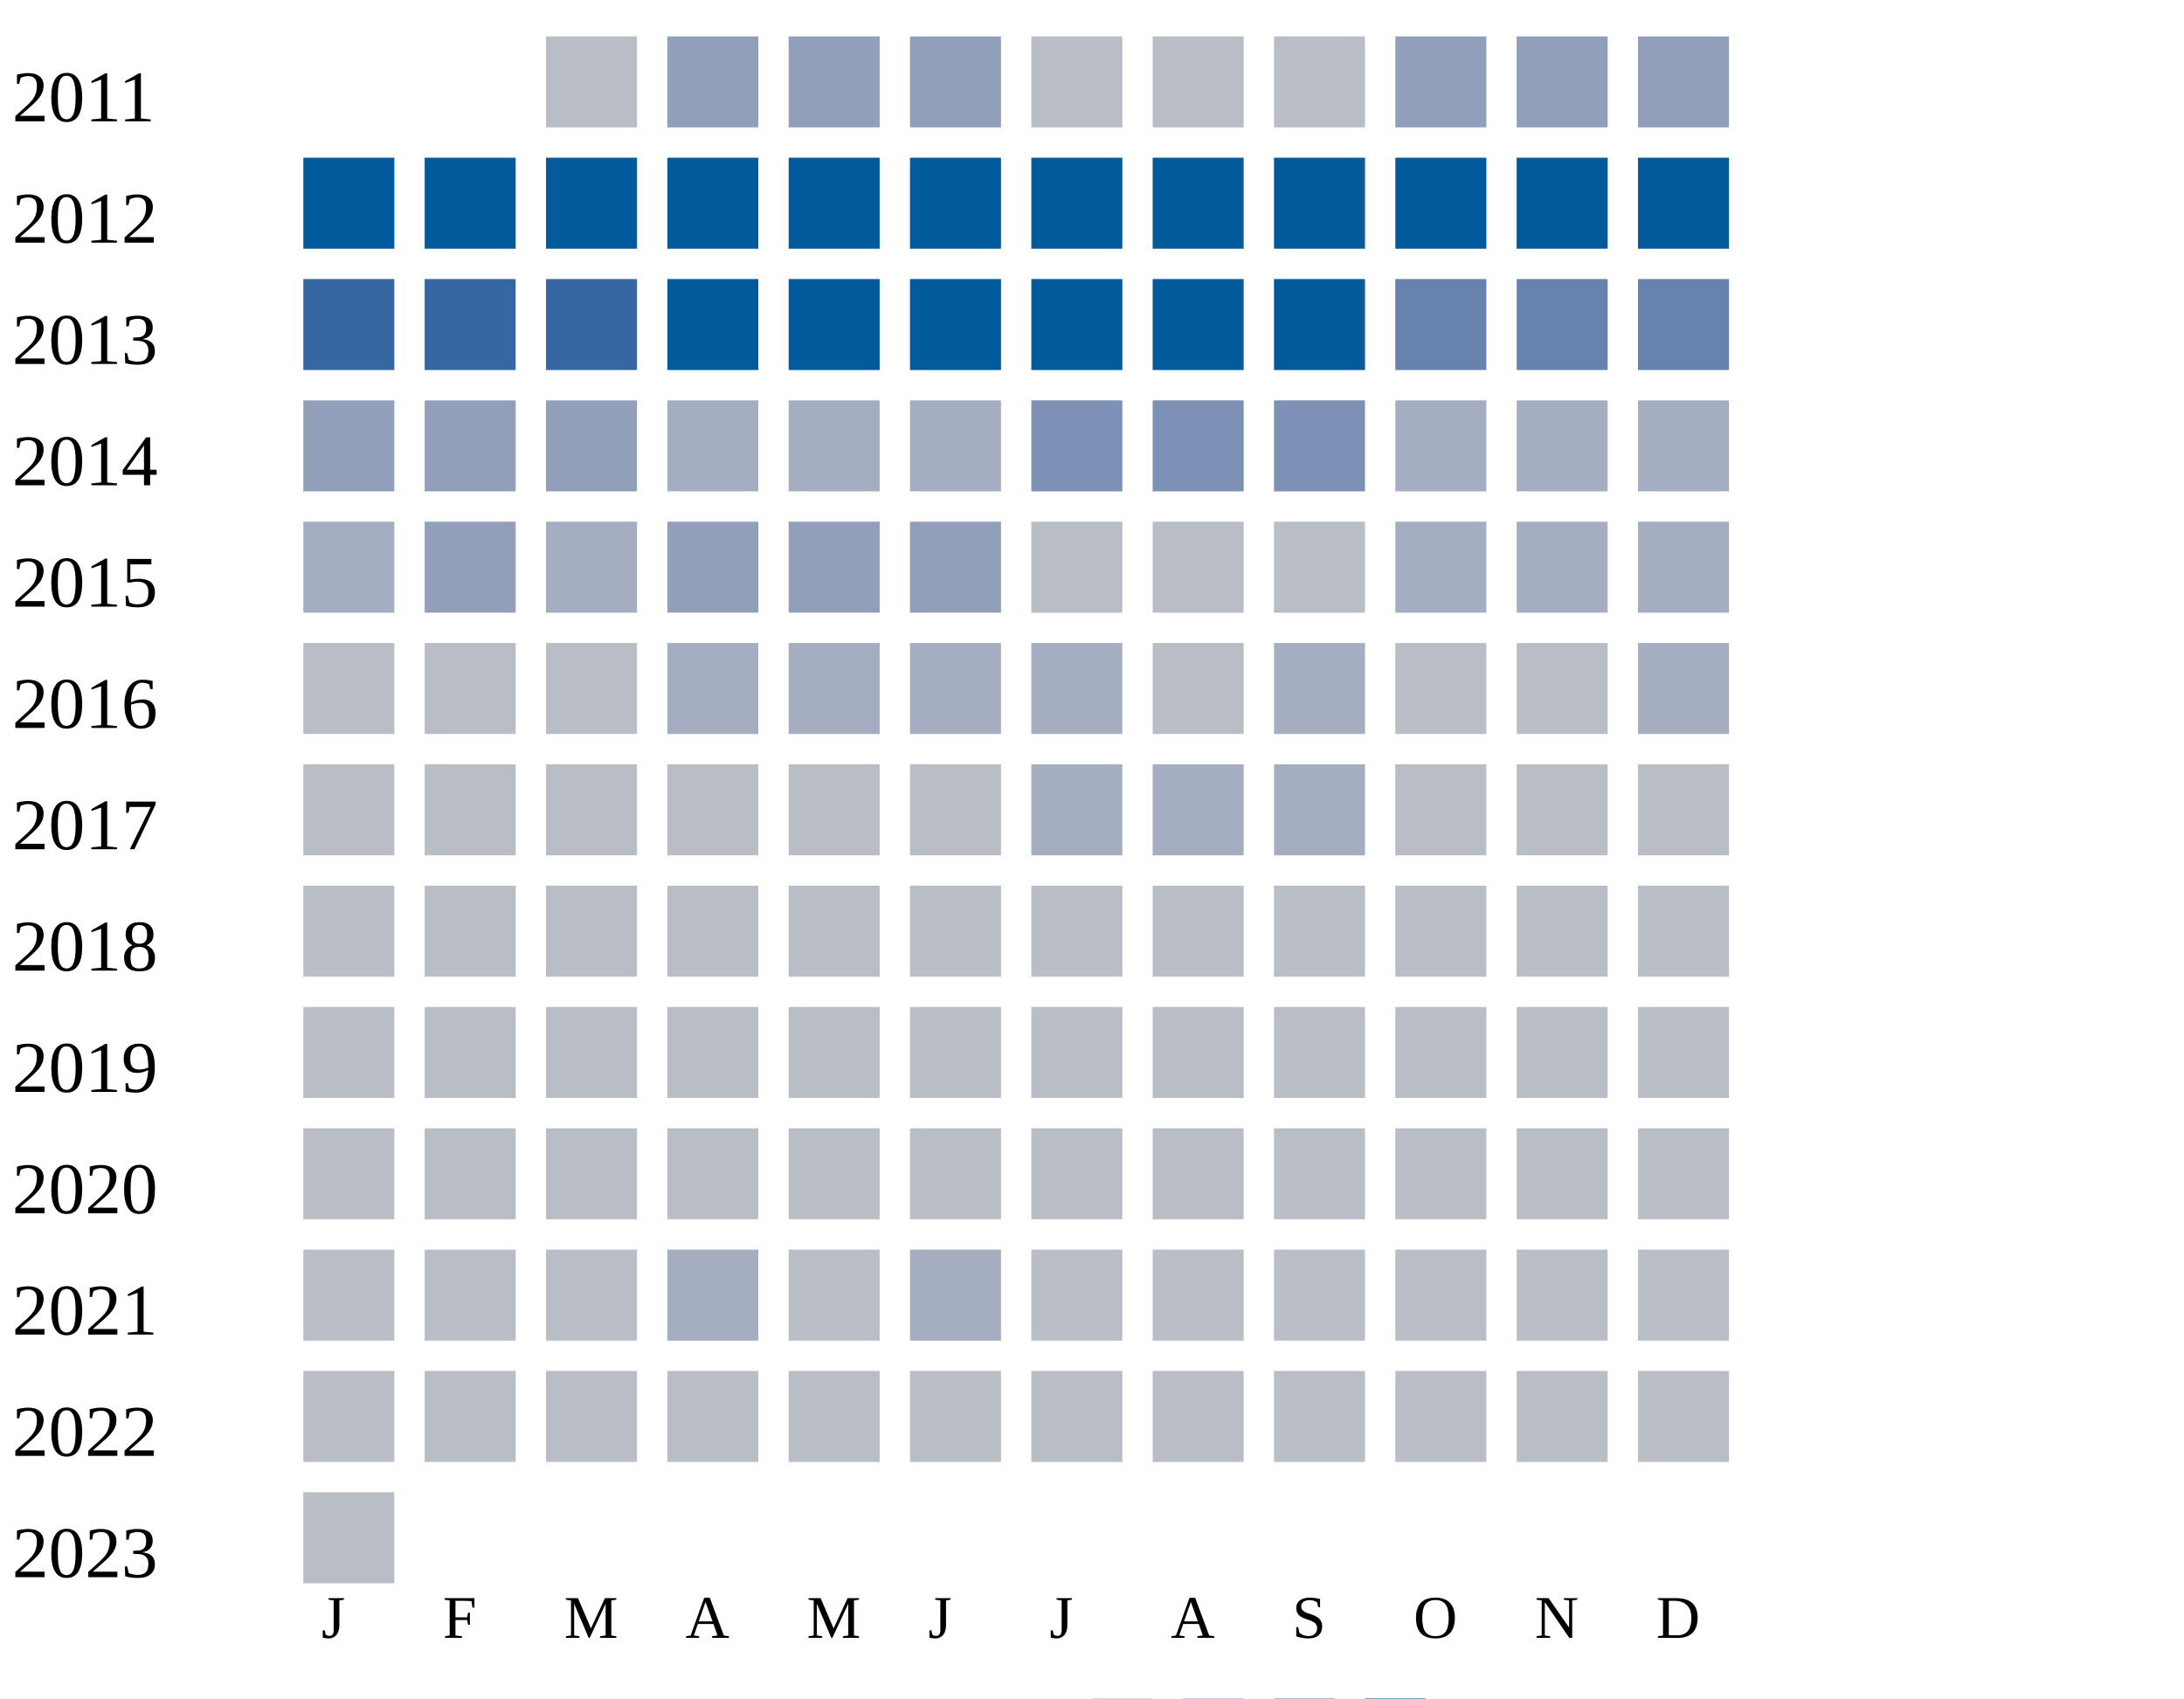
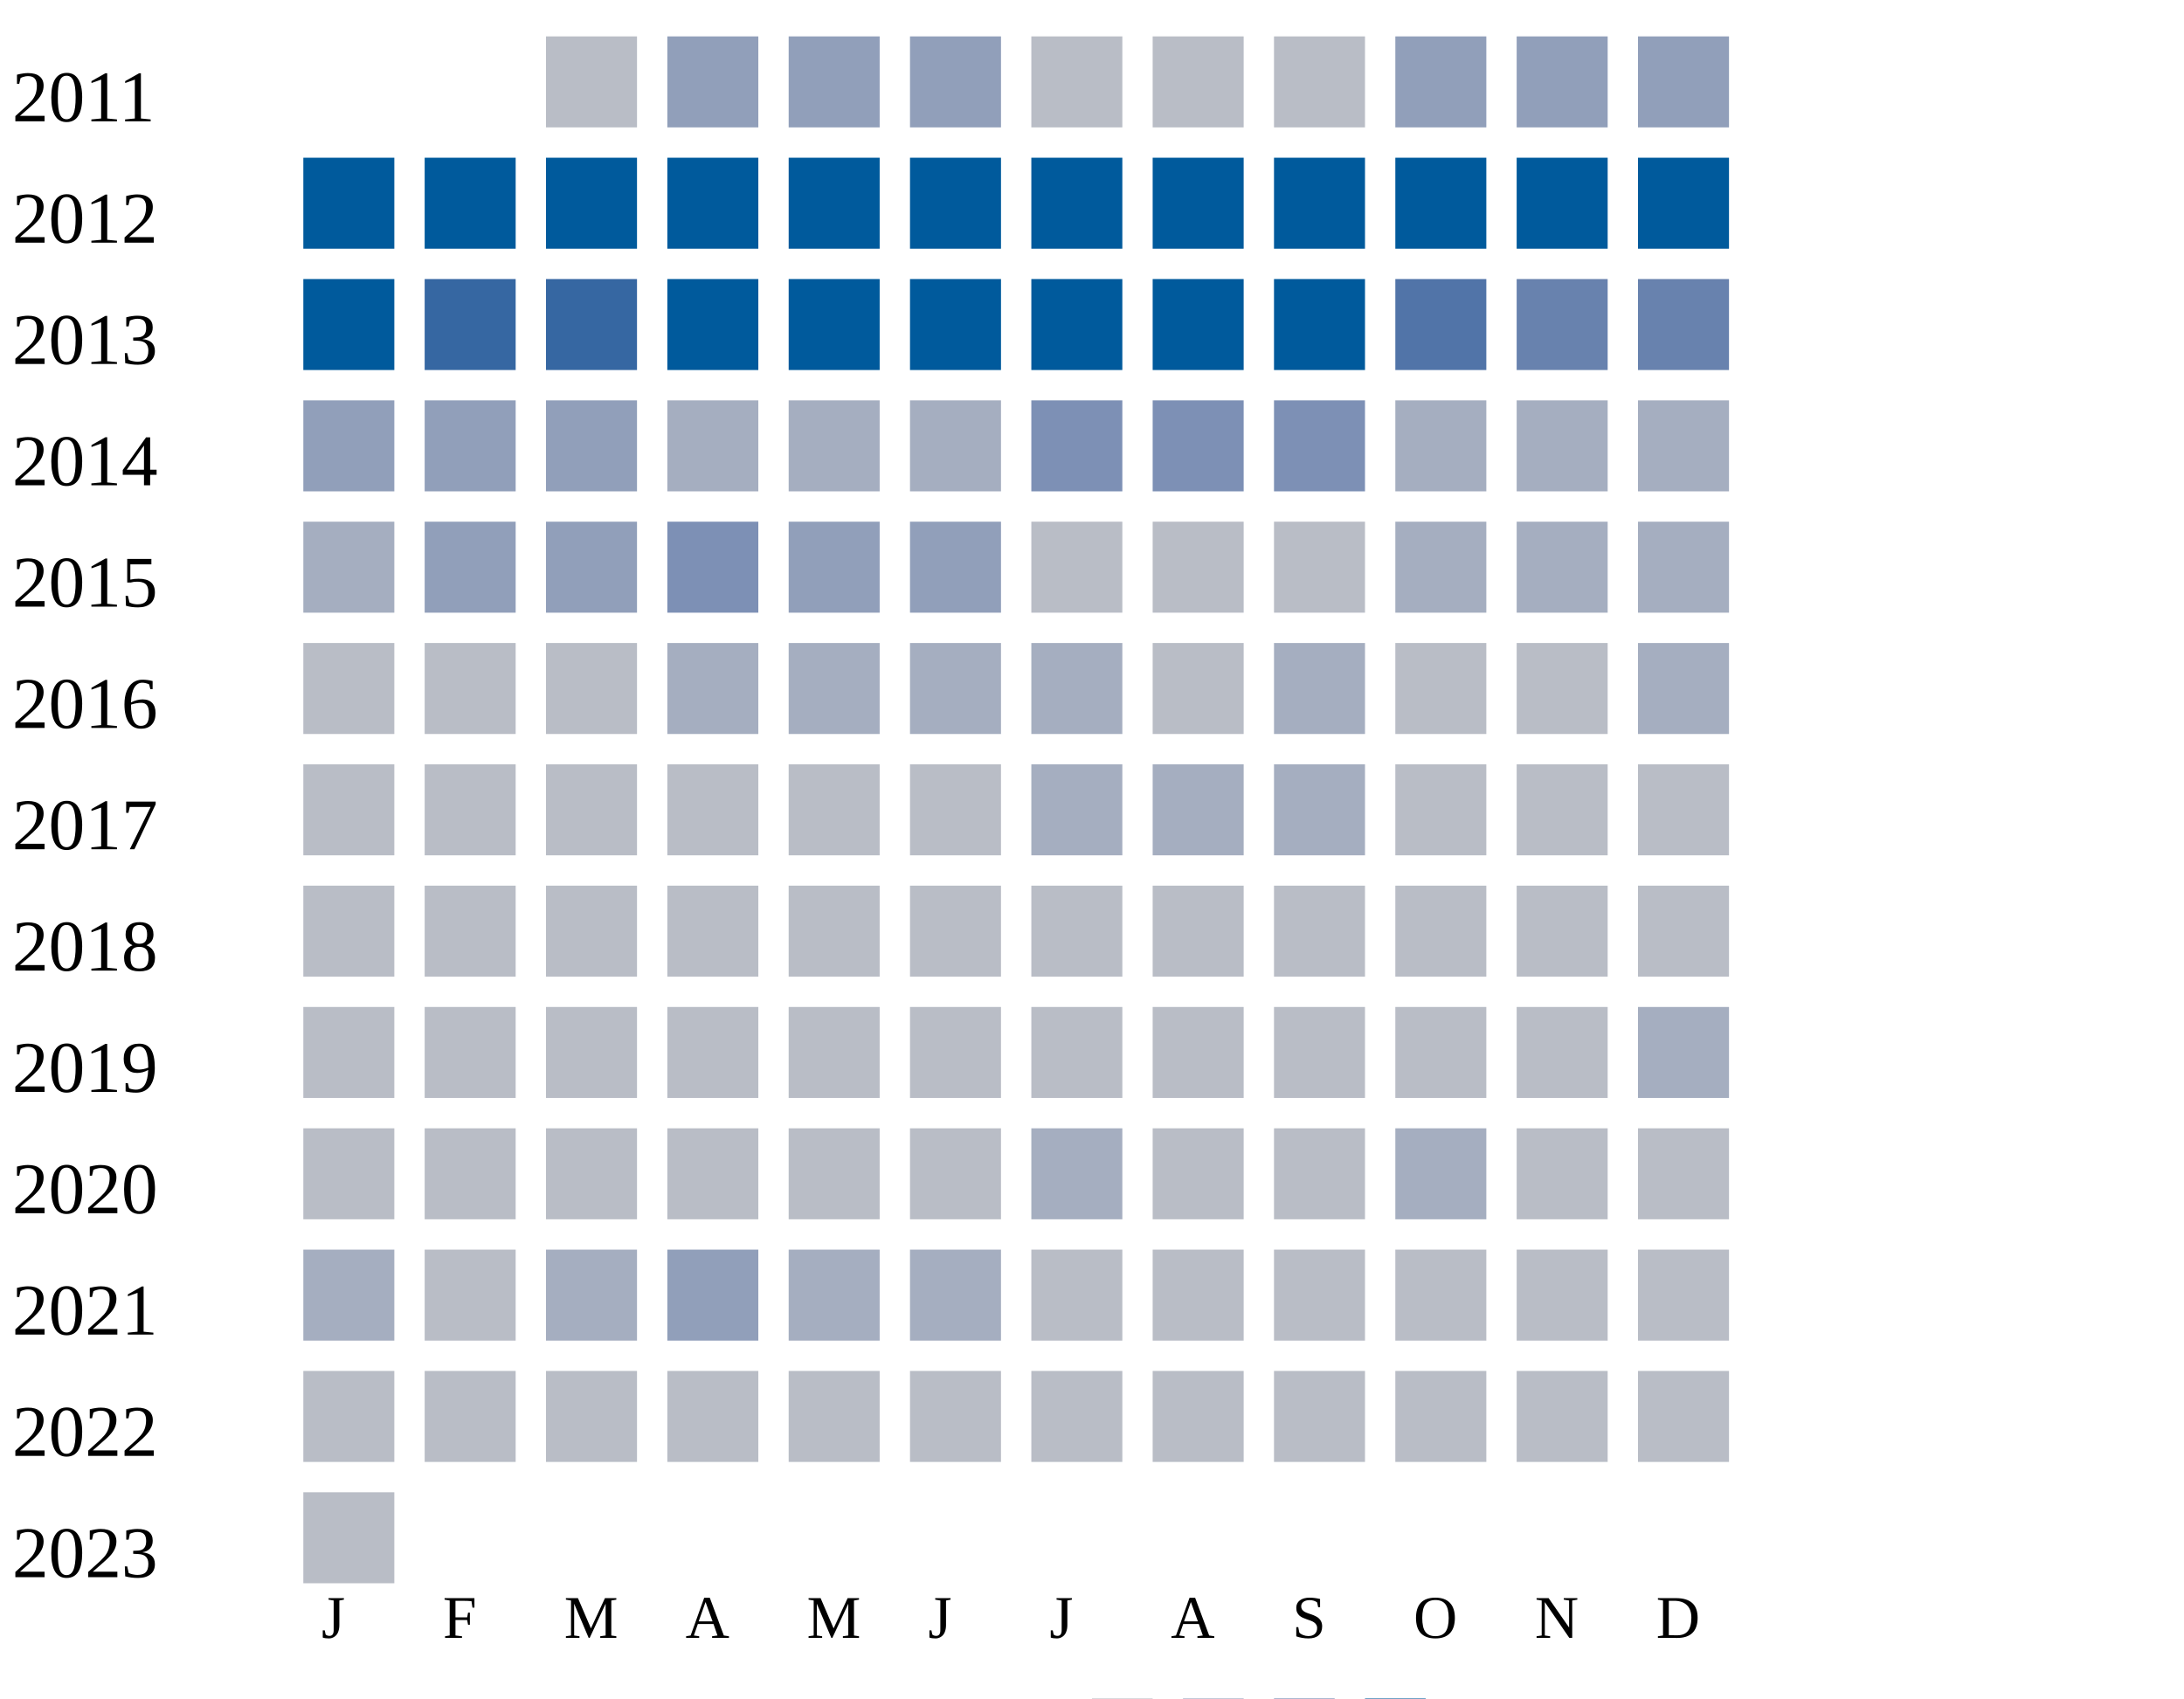
<svg xmlns="http://www.w3.org/2000/svg" width="360" height="280">
  <g transform="translate(0 0)">
    <text x="2" y="20">2011</text>
    <rect x="90" y="6" width="15" height="15" fill="#b9bdc6" />
    <rect x="110" y="6" width="15" height="15" fill="#919fba" />
    <rect x="130" y="6" width="15" height="15" fill="#919fba" />
    <rect x="150" y="6" width="15" height="15" fill="#919fba" />
    <rect x="170" y="6" width="15" height="15" fill="#b9bdc6" />
    <rect x="190" y="6" width="15" height="15" fill="#b9bdc6" />
    <rect x="210" y="6" width="15" height="15" fill="#b9bdc6" />
    <rect x="230" y="6" width="15" height="15" fill="#919fba" />
    <rect x="250" y="6" width="15" height="15" fill="#919fba" />
    <rect x="270" y="6" width="15" height="15" fill="#919fba" />
  </g>
  <g transform="translate(0 20)">
    <text x="2" y="20">2012</text>
    <rect x="50" y="6" width="15" height="15" fill="#005a9c" />
    <rect x="70" y="6" width="15" height="15" fill="#005a9c" />
    <rect x="90" y="6" width="15" height="15" fill="#005a9c" />
    <rect x="110" y="6" width="15" height="15" fill="#005a9c" />
    <rect x="130" y="6" width="15" height="15" fill="#005a9c" />
    <rect x="150" y="6" width="15" height="15" fill="#005a9c" />
    <rect x="170" y="6" width="15" height="15" fill="#005a9c" />
    <rect x="190" y="6" width="15" height="15" fill="#005a9c" />
    <rect x="210" y="6" width="15" height="15" fill="#005a9c" />
    <rect x="230" y="6" width="15" height="15" fill="#005a9c" />
    <rect x="250" y="6" width="15" height="15" fill="#005a9c" />
    <rect x="270" y="6" width="15" height="15" fill="#005a9c" />
  </g>
  <g transform="translate(0 40)">
    <text x="2" y="20">2013</text>
-     <rect x="50" y="6" width="15" height="15" fill="#3667a2" />
+     <rect x="50" y="6" width="15" height="15" fill="#005a9c" />
    <rect x="70" y="6" width="15" height="15" fill="#3667a2" />
    <rect x="90" y="6" width="15" height="15" fill="#3667a2" />
    <rect x="110" y="6" width="15" height="15" fill="#005a9c" />
    <rect x="130" y="6" width="15" height="15" fill="#005a9c" />
    <rect x="150" y="6" width="15" height="15" fill="#005a9c" />
    <rect x="170" y="6" width="15" height="15" fill="#005a9c" />
    <rect x="190" y="6" width="15" height="15" fill="#005a9c" />
    <rect x="210" y="6" width="15" height="15" fill="#005a9c" />
-     <rect x="230" y="6" width="15" height="15" fill="#6882ae" />
+     <rect x="230" y="6" width="15" height="15" fill="#5174a8" />
    <rect x="250" y="6" width="15" height="15" fill="#6882ae" />
    <rect x="270" y="6" width="15" height="15" fill="#6882ae" />
  </g>
  <g transform="translate(0 60)">
    <text x="2" y="20">2014</text>
    <rect x="50" y="6" width="15" height="15" fill="#919fba" />
    <rect x="70" y="6" width="15" height="15" fill="#919fba" />
    <rect x="90" y="6" width="15" height="15" fill="#919fba" />
    <rect x="110" y="6" width="15" height="15" fill="#a5aec0" />
    <rect x="130" y="6" width="15" height="15" fill="#a5aec0" />
    <rect x="150" y="6" width="15" height="15" fill="#a5aec0" />
    <rect x="170" y="6" width="15" height="15" fill="#7d90b5" />
    <rect x="190" y="6" width="15" height="15" fill="#7d90b5" />
    <rect x="210" y="6" width="15" height="15" fill="#7d90b5" />
    <rect x="230" y="6" width="15" height="15" fill="#a5aec0" />
    <rect x="250" y="6" width="15" height="15" fill="#a5aec0" />
    <rect x="270" y="6" width="15" height="15" fill="#a5aec0" />
  </g>
  <g transform="translate(0 80)">
    <text x="2" y="20">2015</text>
    <rect x="50" y="6" width="15" height="15" fill="#a5aec0" />
    <rect x="70" y="6" width="15" height="15" fill="#919fba" />
-     <rect x="90" y="6" width="15" height="15" fill="#a5aec0" />
-     <rect x="110" y="6" width="15" height="15" fill="#919fba" />
+     <rect x="90" y="6" width="15" height="15" fill="#919fba" />
+     <rect x="110" y="6" width="15" height="15" fill="#7d90b5" />
    <rect x="130" y="6" width="15" height="15" fill="#919fba" />
    <rect x="150" y="6" width="15" height="15" fill="#919fba" />
    <rect x="170" y="6" width="15" height="15" fill="#b9bdc6" />
    <rect x="190" y="6" width="15" height="15" fill="#b9bdc6" />
    <rect x="210" y="6" width="15" height="15" fill="#b9bdc6" />
    <rect x="230" y="6" width="15" height="15" fill="#a5aec0" />
    <rect x="250" y="6" width="15" height="15" fill="#a5aec0" />
    <rect x="270" y="6" width="15" height="15" fill="#a5aec0" />
  </g>
  <g transform="translate(0 100)">
    <text x="2" y="20">2016</text>
    <rect x="50" y="6" width="15" height="15" fill="#b9bdc6" />
    <rect x="70" y="6" width="15" height="15" fill="#b9bdc6" />
    <rect x="90" y="6" width="15" height="15" fill="#b9bdc6" />
    <rect x="110" y="6" width="15" height="15" fill="#a5aec0" />
    <rect x="130" y="6" width="15" height="15" fill="#a5aec0" />
    <rect x="150" y="6" width="15" height="15" fill="#a5aec0" />
    <rect x="170" y="6" width="15" height="15" fill="#a5aec0" />
    <rect x="190" y="6" width="15" height="15" fill="#b9bdc6" />
    <rect x="210" y="6" width="15" height="15" fill="#a5aec0" />
    <rect x="230" y="6" width="15" height="15" fill="#b9bdc6" />
    <rect x="250" y="6" width="15" height="15" fill="#b9bdc6" />
    <rect x="270" y="6" width="15" height="15" fill="#a5aec0" />
  </g>
  <g transform="translate(0 120)">
    <text x="2" y="20">2017</text>
    <rect x="50" y="6" width="15" height="15" fill="#b9bdc6" />
    <rect x="70" y="6" width="15" height="15" fill="#b9bdc6" />
    <rect x="90" y="6" width="15" height="15" fill="#b9bdc6" />
    <rect x="110" y="6" width="15" height="15" fill="#b9bdc6" />
    <rect x="130" y="6" width="15" height="15" fill="#b9bdc6" />
    <rect x="150" y="6" width="15" height="15" fill="#b9bdc6" />
    <rect x="170" y="6" width="15" height="15" fill="#a5aec0" />
    <rect x="190" y="6" width="15" height="15" fill="#a5aec0" />
    <rect x="210" y="6" width="15" height="15" fill="#a5aec0" />
    <rect x="230" y="6" width="15" height="15" fill="#b9bdc6" />
    <rect x="250" y="6" width="15" height="15" fill="#b9bdc6" />
    <rect x="270" y="6" width="15" height="15" fill="#b9bdc6" />
  </g>
  <g transform="translate(0 140)">
    <text x="2" y="20">2018</text>
    <rect x="50" y="6" width="15" height="15" fill="#b9bdc6" />
    <rect x="70" y="6" width="15" height="15" fill="#b9bdc6" />
    <rect x="90" y="6" width="15" height="15" fill="#b9bdc6" />
    <rect x="110" y="6" width="15" height="15" fill="#b9bdc6" />
    <rect x="130" y="6" width="15" height="15" fill="#b9bdc6" />
    <rect x="150" y="6" width="15" height="15" fill="#b9bdc6" />
    <rect x="170" y="6" width="15" height="15" fill="#b9bdc6" />
    <rect x="190" y="6" width="15" height="15" fill="#b9bdc6" />
    <rect x="210" y="6" width="15" height="15" fill="#b9bdc6" />
    <rect x="230" y="6" width="15" height="15" fill="#b9bdc6" />
    <rect x="250" y="6" width="15" height="15" fill="#b9bdc6" />
    <rect x="270" y="6" width="15" height="15" fill="#b9bdc6" />
  </g>
  <g transform="translate(0 160)">
    <text x="2" y="20">2019</text>
    <rect x="50" y="6" width="15" height="15" fill="#b9bdc6" />
    <rect x="70" y="6" width="15" height="15" fill="#b9bdc6" />
    <rect x="90" y="6" width="15" height="15" fill="#b9bdc6" />
    <rect x="110" y="6" width="15" height="15" fill="#b9bdc6" />
    <rect x="130" y="6" width="15" height="15" fill="#b9bdc6" />
    <rect x="150" y="6" width="15" height="15" fill="#b9bdc6" />
    <rect x="170" y="6" width="15" height="15" fill="#b9bdc6" />
    <rect x="190" y="6" width="15" height="15" fill="#b9bdc6" />
    <rect x="210" y="6" width="15" height="15" fill="#b9bdc6" />
    <rect x="230" y="6" width="15" height="15" fill="#b9bdc6" />
    <rect x="250" y="6" width="15" height="15" fill="#b9bdc6" />
-     <rect x="270" y="6" width="15" height="15" fill="#b9bdc6" />
+     <rect x="270" y="6" width="15" height="15" fill="#a5aec0" />
  </g>
  <g transform="translate(0 180)">
    <text x="2" y="20">2020</text>
    <rect x="50" y="6" width="15" height="15" fill="#b9bdc6" />
    <rect x="70" y="6" width="15" height="15" fill="#b9bdc6" />
    <rect x="90" y="6" width="15" height="15" fill="#b9bdc6" />
    <rect x="110" y="6" width="15" height="15" fill="#b9bdc6" />
    <rect x="130" y="6" width="15" height="15" fill="#b9bdc6" />
    <rect x="150" y="6" width="15" height="15" fill="#b9bdc6" />
-     <rect x="170" y="6" width="15" height="15" fill="#b9bdc6" />
-     <rect x="190" y="6" width="15" height="15" fill="#b9bdc6" />
-     <rect x="210" y="6" width="15" height="15" fill="#b9bdc6" />
-     <rect x="230" y="6" width="15" height="15" fill="#b9bdc6" />
+     <rect x="170" y="6" width="15" height="15" fill="#a5aec0" />
+     <rect x="190" y="6" width="15" height="15" fill="#b9bdc6" />
+     <rect x="210" y="6" width="15" height="15" fill="#b9bdc6" />
+     <rect x="230" y="6" width="15" height="15" fill="#a5aec0" />
    <rect x="250" y="6" width="15" height="15" fill="#b9bdc6" />
    <rect x="270" y="6" width="15" height="15" fill="#b9bdc6" />
  </g>
  <g transform="translate(0 200)">
    <text x="2" y="20">2021</text>
-     <rect x="50" y="6" width="15" height="15" fill="#b9bdc6" />
-     <rect x="70" y="6" width="15" height="15" fill="#b9bdc6" />
-     <rect x="90" y="6" width="15" height="15" fill="#b9bdc6" />
-     <rect x="110" y="6" width="15" height="15" fill="#a5aec0" />
-     <rect x="130" y="6" width="15" height="15" fill="#b9bdc6" />
+     <rect x="50" y="6" width="15" height="15" fill="#a5aec0" />
+     <rect x="70" y="6" width="15" height="15" fill="#b9bdc6" />
+     <rect x="90" y="6" width="15" height="15" fill="#a5aec0" />
+     <rect x="110" y="6" width="15" height="15" fill="#919fba" />
+     <rect x="130" y="6" width="15" height="15" fill="#a5aec0" />
    <rect x="150" y="6" width="15" height="15" fill="#a5aec0" />
    <rect x="170" y="6" width="15" height="15" fill="#b9bdc6" />
    <rect x="190" y="6" width="15" height="15" fill="#b9bdc6" />
    <rect x="210" y="6" width="15" height="15" fill="#b9bdc6" />
    <rect x="230" y="6" width="15" height="15" fill="#b9bdc6" />
    <rect x="250" y="6" width="15" height="15" fill="#b9bdc6" />
    <rect x="270" y="6" width="15" height="15" fill="#b9bdc6" />
  </g>
  <g transform="translate(0 220)">
    <text x="2" y="20">2022</text>
    <rect x="50" y="6" width="15" height="15" fill="#b9bdc6" />
    <rect x="70" y="6" width="15" height="15" fill="#b9bdc6" />
    <rect x="90" y="6" width="15" height="15" fill="#b9bdc6" />
    <rect x="110" y="6" width="15" height="15" fill="#b9bdc6" />
    <rect x="130" y="6" width="15" height="15" fill="#b9bdc6" />
    <rect x="150" y="6" width="15" height="15" fill="#b9bdc6" />
    <rect x="170" y="6" width="15" height="15" fill="#b9bdc6" />
    <rect x="190" y="6" width="15" height="15" fill="#b9bdc6" />
    <rect x="210" y="6" width="15" height="15" fill="#b9bdc6" />
    <rect x="230" y="6" width="15" height="15" fill="#b9bdc6" />
    <rect x="250" y="6" width="15" height="15" fill="#b9bdc6" />
    <rect x="270" y="6" width="15" height="15" fill="#b9bdc6" />
  </g>
  <g transform="translate(0 240)">
    <text x="2" y="20">2023</text>
    <rect x="50" y="6" width="15" height="15" fill="#b9bdc6" />
  </g>
  <text style="font-size: 10px; text-align: center" x="53" y="270">J</text>
  <text style="font-size: 10px; text-align: center" x="73" y="270">F</text>
  <text style="font-size: 10px; text-align: center" x="93" y="270">M</text>
  <text style="font-size: 10px; text-align: center" x="113" y="270">A</text>
  <text style="font-size: 10px; text-align: center" x="133" y="270">M</text>
  <text style="font-size: 10px; text-align: center" x="153" y="270">J</text>
  <text style="font-size: 10px; text-align: center" x="173" y="270">J</text>
  <text style="font-size: 10px; text-align: center" x="193" y="270">A</text>
  <text style="font-size: 10px; text-align: center" x="213" y="270">S</text>
  <text style="font-size: 10px; text-align: center" x="233" y="270">O</text>
  <text style="font-size: 10px; text-align: center" x="253" y="270">N</text>
  <text style="font-size: 10px; text-align: center" x="273" y="270">D</text>
  <text style="font-size: 10px;" x="155" y="289">Less</text>
  <rect fill="#b9bdc6" width="10" height="10" x="180" y="280" />
  <rect fill="#919fba" width="10" height="10" x="195" y="280" />
  <rect fill="#6882ae" width="10" height="10" x="210" y="280" />
  <rect fill="#005a9c" width="10" height="10" x="225" y="280" />
  <text x="240" y="289" style="font-size: 10px;">More</text>
</svg>
